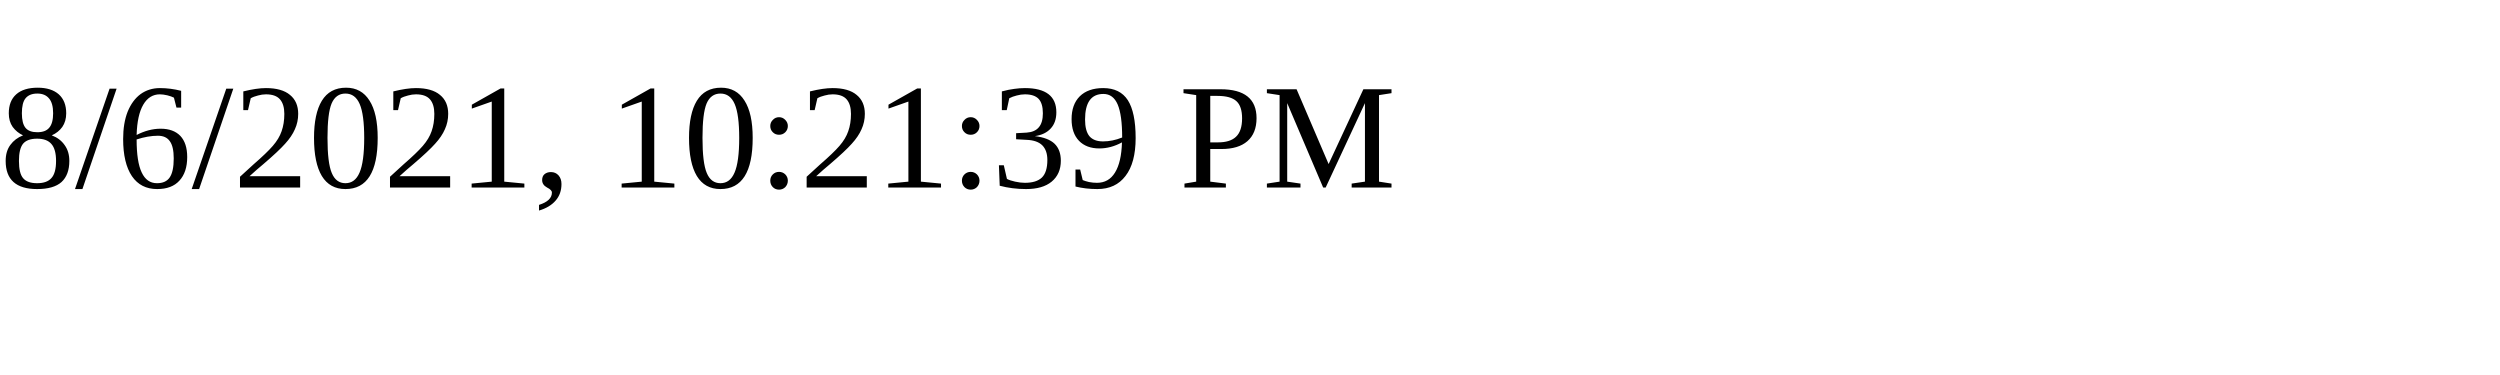
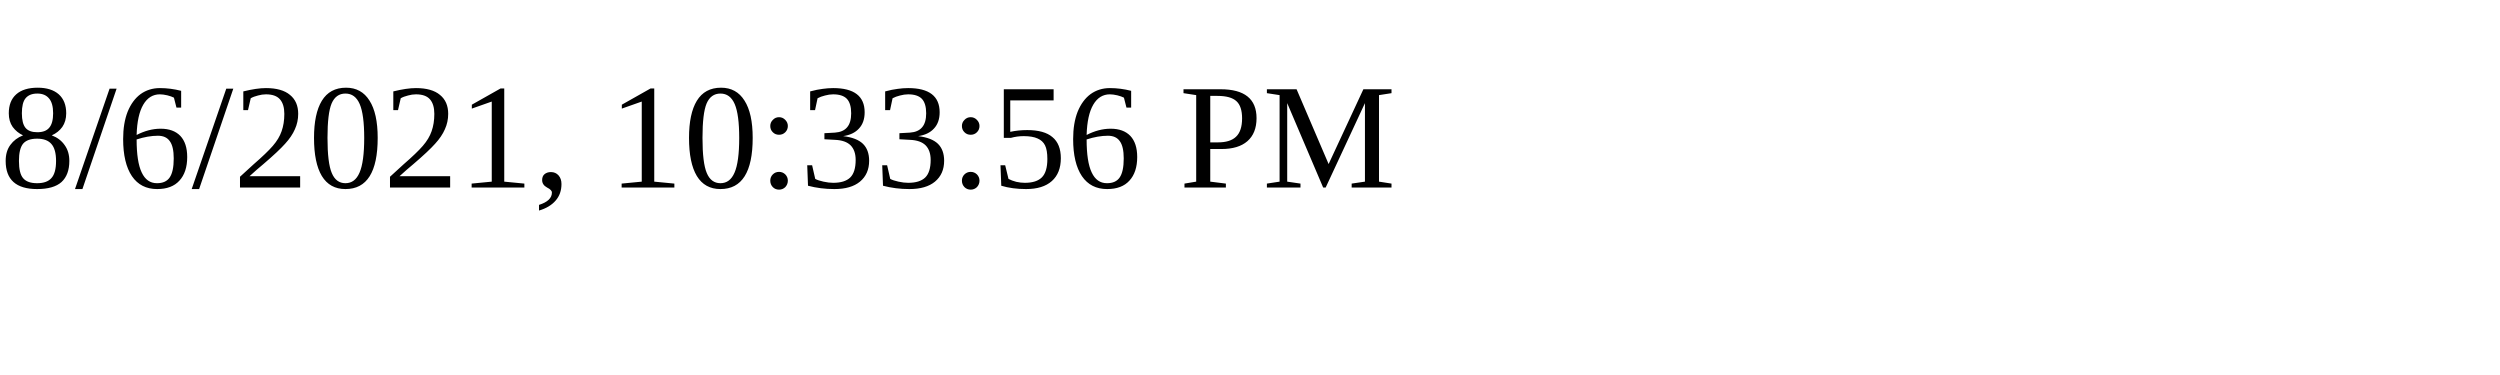
<svg xmlns="http://www.w3.org/2000/svg" height="30" width="200">
-   <text x="0" y="15">8/6/2021, 10:21:39 PM</text>
+   <text x="0" y="15">8/6/2021, 10:33:56 PM</text>
</svg>
